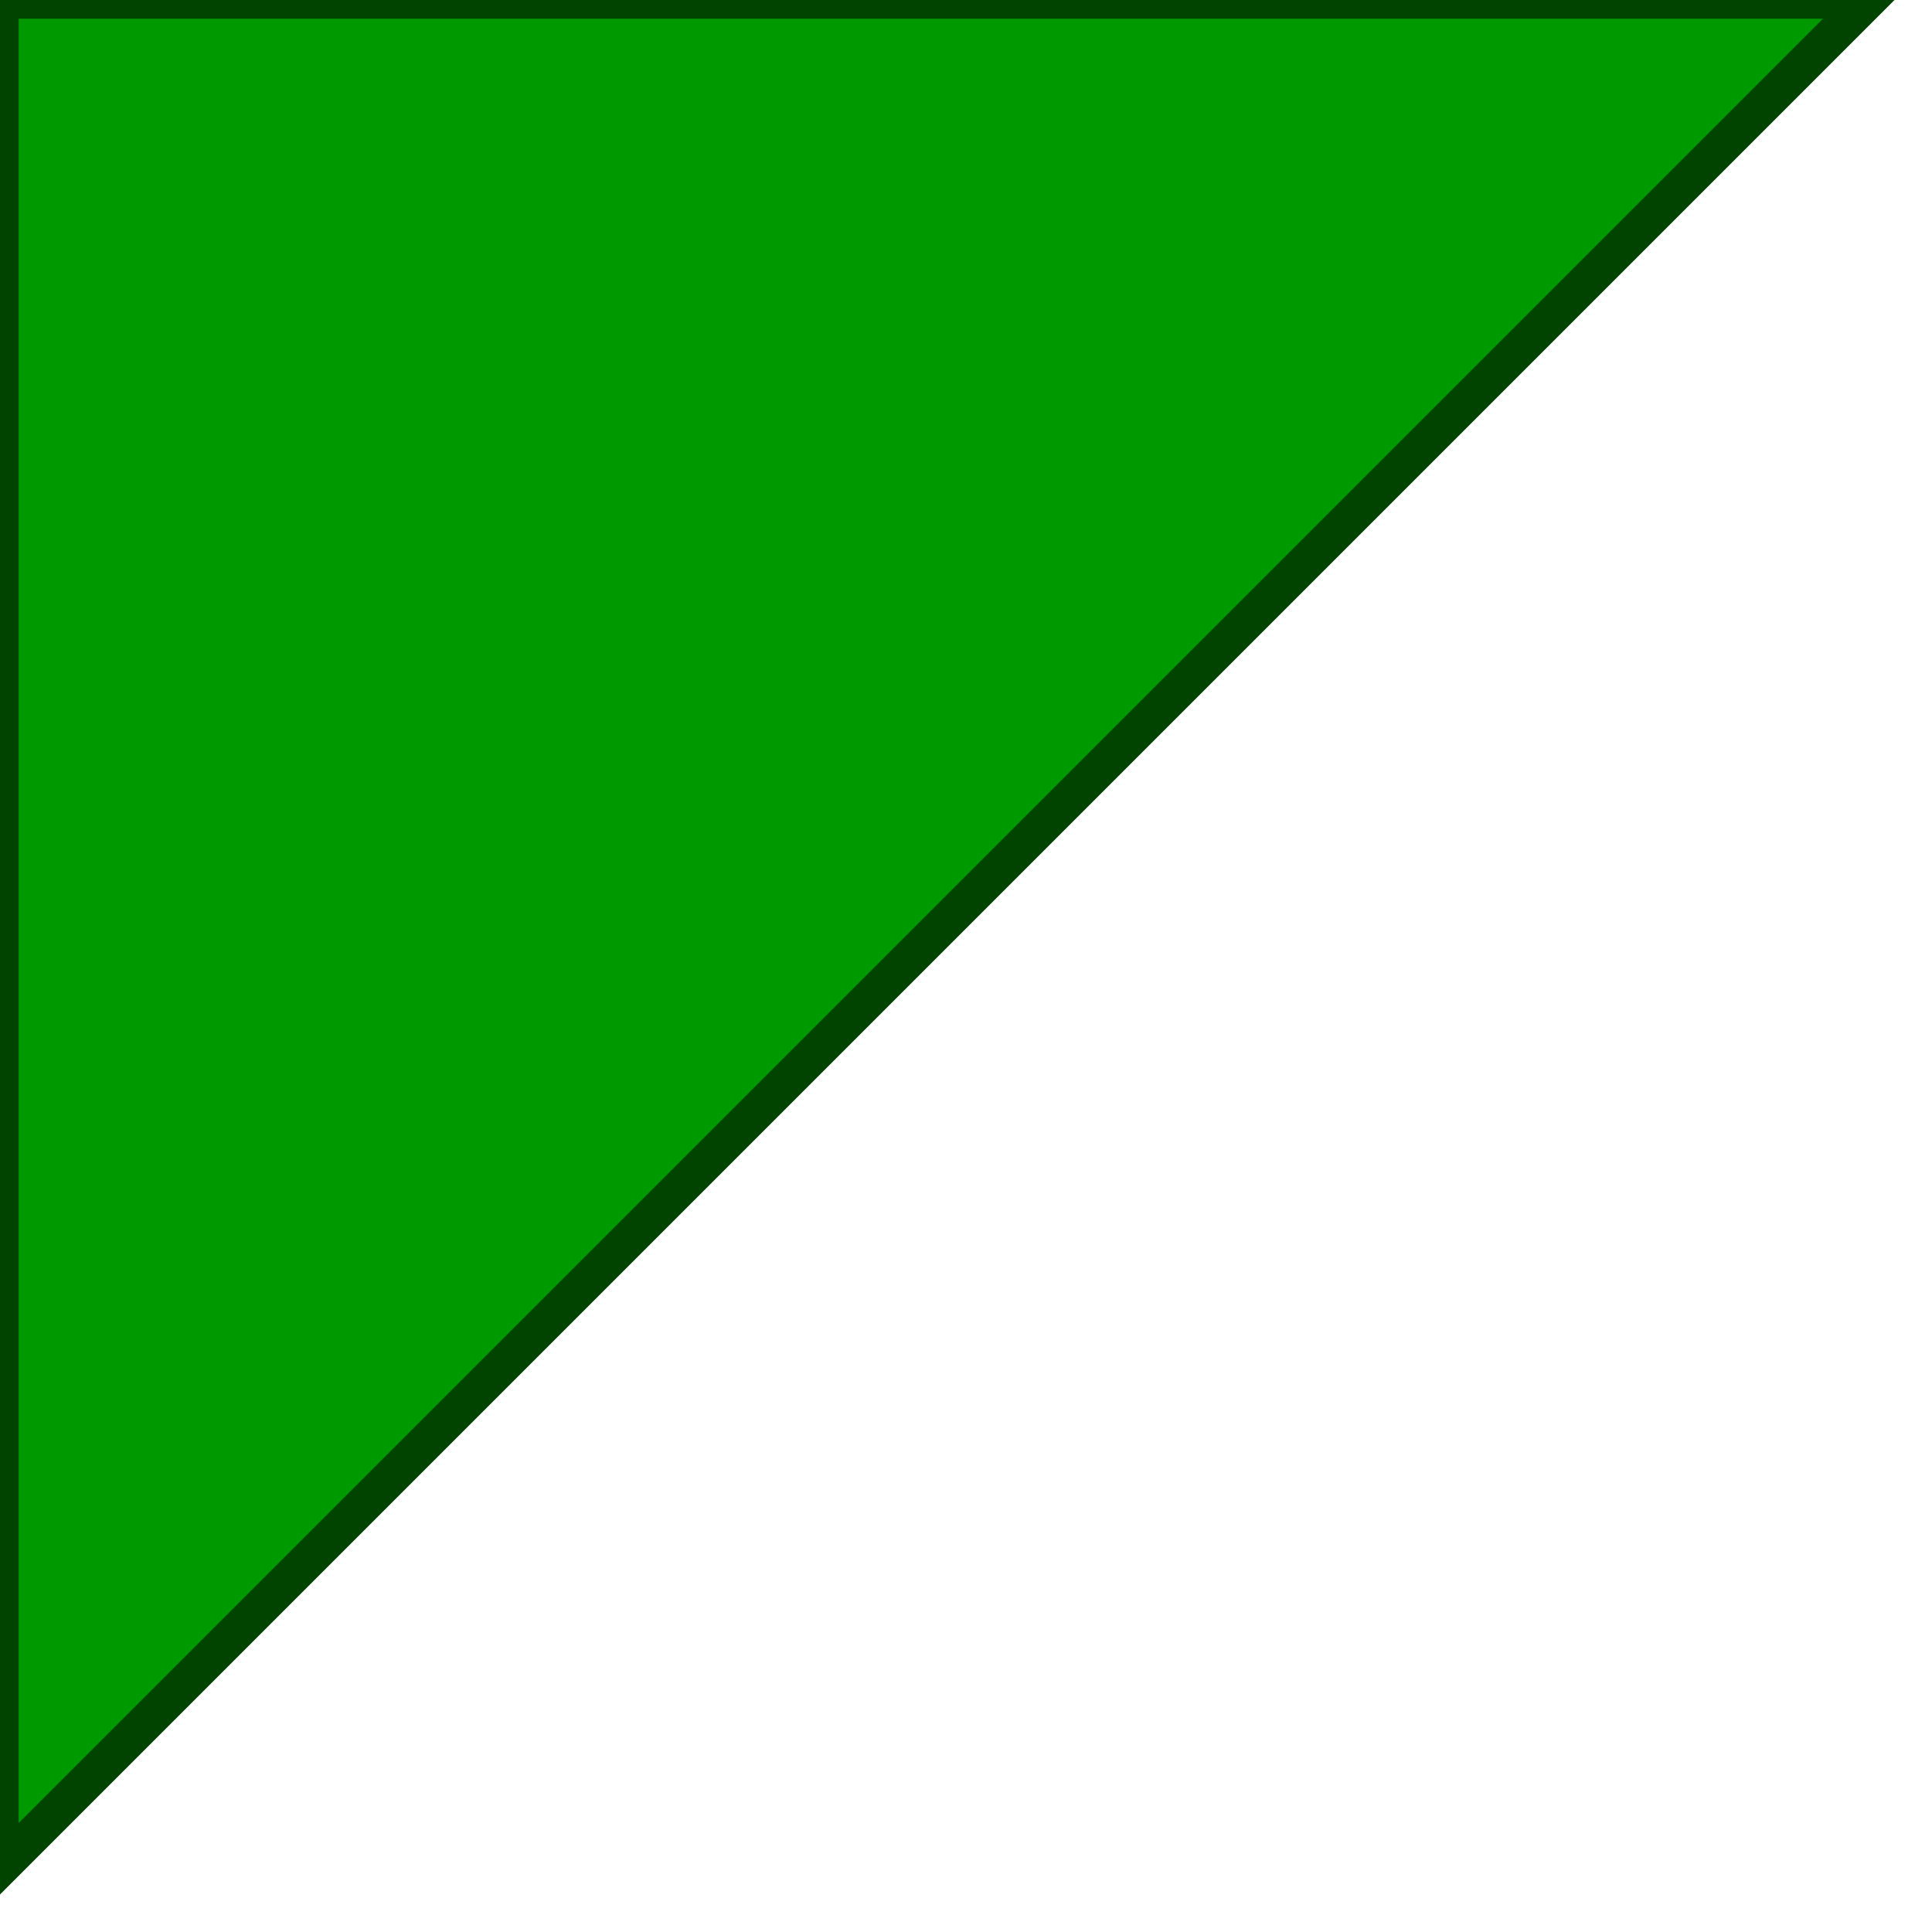
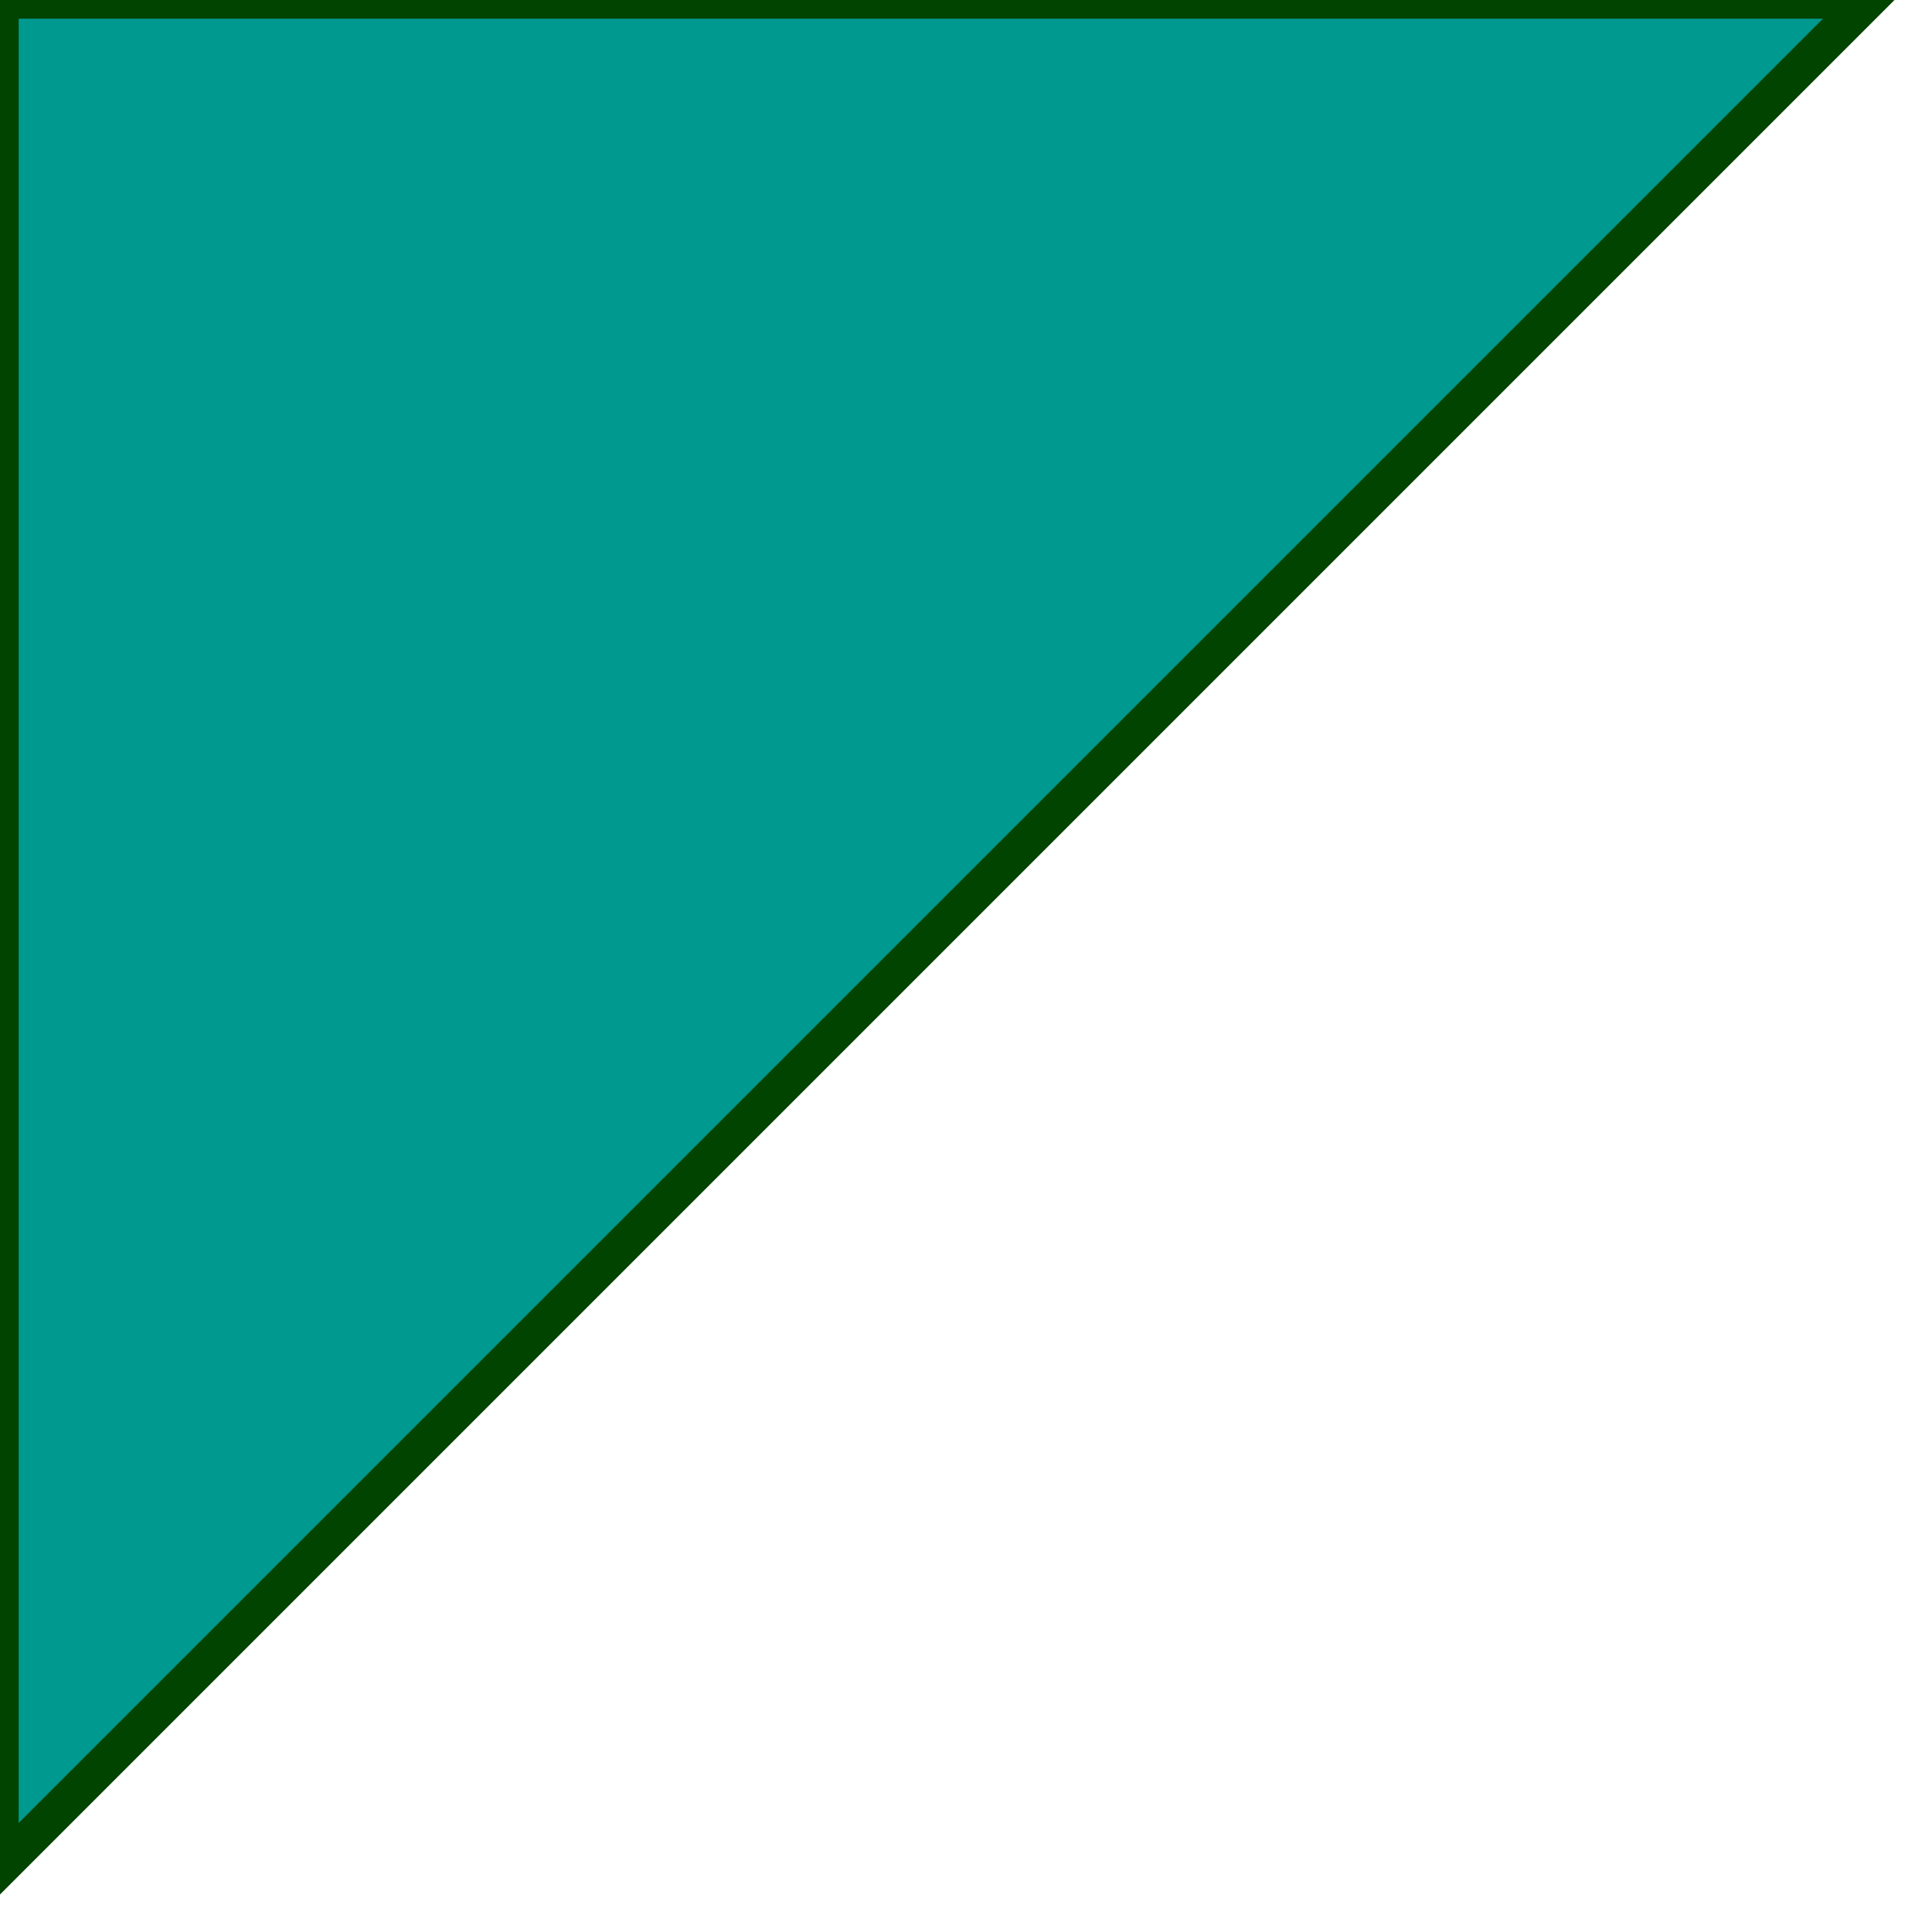
<svg xmlns="http://www.w3.org/2000/svg" version="1.1" baseProfile="full">
-   <polygon id="triangle" points="0,0 0,50 50,0" fill="#009900" stroke="#004400" />
+   <polygon id="triangle" points="0,0 0,50 50,0" fill="#009990" stroke="#004400" />
</svg>
